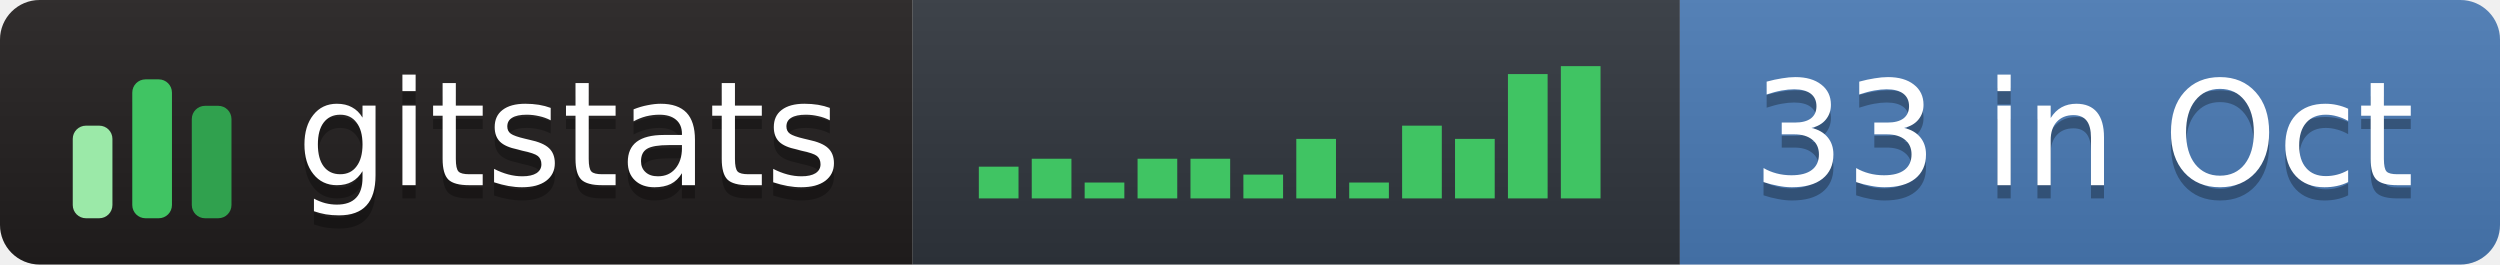
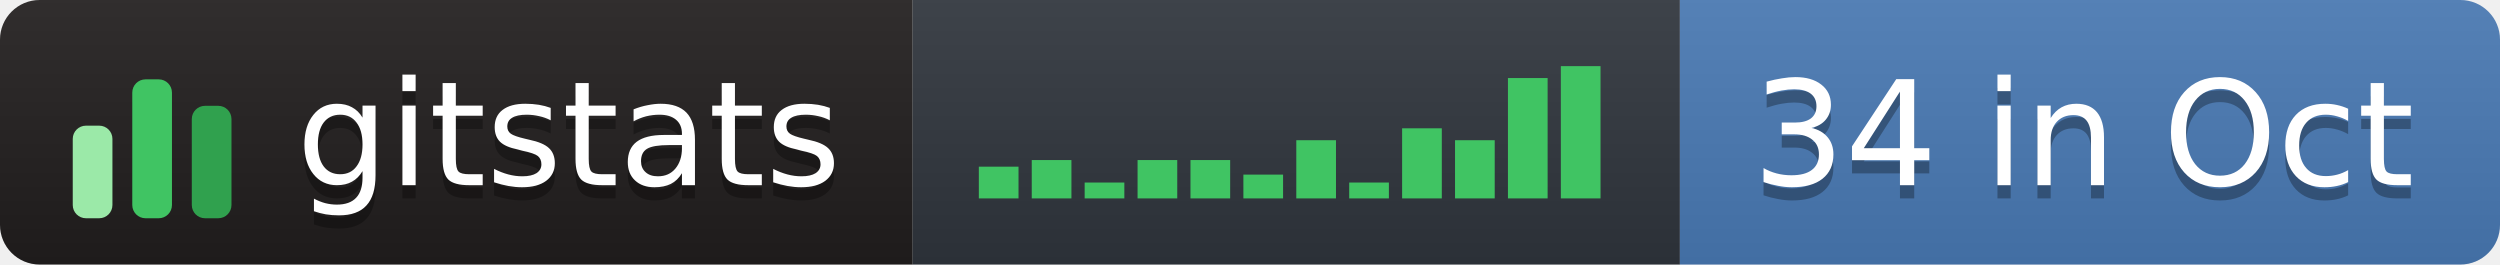
- <svg xmlns="http://www.w3.org/2000/svg" width="189" height="20" role="img" aria-label="gitstats: 33 in Oct">
+ <svg xmlns="http://www.w3.org/2000/svg" width="189" height="20" role="img" aria-label="gitstats: 34 in Oct">
  <linearGradient id="s" x2="0" y2="100%">
    <stop offset="0" stop-color="#bbb" stop-opacity=".1" />
    <stop offset="1" stop-opacity=".1" />
  </linearGradient>
  <clipPath id="r">
    <rect width="189" height="20" rx="3" fill="#fff" />
  </clipPath>
  <g clip-path="url(#r)">
    <rect x="0" width="69" height="20" fill="#211e1e" />
    <rect x="69" width="58" height="20" fill="#30363d" />
    <rect x="127" width="62" height="20" fill="#4a7ab5" />
    <rect width="189" height="20" fill="url(#s)" />
  </g>
  <g transform="translate(5,3.5)">
    <rect x="0.5" y="6.0" width="3" height="7.0" rx="1" fill="#9be9a8" />
    <rect x="5.0" y="2.5" width="3" height="10.5" rx="1" fill="#40c463" />
    <rect x="9.5" y="4.5" width="3" height="8.5" rx="1" fill="#30a14e" />
  </g>
  <rect x="74.0" y="12.6" width="3" height="2.4" fill="#40c463" />
-   <rect x="78.0" y="12.0" width="3" height="3.0" fill="#40c463" />
+   <rect x="78.0" y="12.1" width="3" height="2.9" fill="#40c463" />
  <rect x="82.0" y="13.8" width="3" height="1.2" fill="#40c463" />
-   <rect x="86.0" y="12.0" width="3" height="3.0" fill="#40c463" />
-   <rect x="90.0" y="12.0" width="3" height="3.0" fill="#40c463" />
+   <rect x="86.0" y="12.1" width="3" height="2.9" fill="#40c463" />
+   <rect x="90.0" y="12.1" width="3" height="2.9" fill="#40c463" />
  <rect x="94.0" y="13.2" width="3" height="1.8" fill="#40c463" />
-   <rect x="98.0" y="10.5" width="3" height="4.5" fill="#40c463" />
+   <rect x="98.0" y="10.6" width="3" height="4.4" fill="#40c463" />
  <rect x="102.0" y="13.8" width="3" height="1.2" fill="#40c463" />
-   <rect x="106.0" y="9.5" width="3" height="5.5" fill="#40c463" />
-   <rect x="110.0" y="10.5" width="3" height="4.5" fill="#40c463" />
-   <rect x="114.0" y="5.6" width="3" height="9.4" fill="#40c463" />
+   <rect x="106.0" y="9.7" width="3" height="5.3" fill="#40c463" />
+   <rect x="110.0" y="10.6" width="3" height="4.4" fill="#40c463" />
+   <rect x="114.0" y="5.9" width="3" height="9.1" fill="#40c463" />
  <rect x="118.0" y="5.0" width="3" height="10.0" fill="#40c463" />
  <g text-anchor="middle" font-family="Verdana,Geneva,DejaVu Sans,sans-serif" font-size="11" text-rendering="geometricPrecision">
    <text aria-hidden="true" x="43.0" y="15.0" fill="#010101" fill-opacity=".3" textLength="42.0">gitstats</text>
    <text x="43.0" y="14.0" fill="#fff" textLength="42.0">gitstats</text>
-     <text aria-hidden="true" x="157.5" y="15.0" fill="#010101" fill-opacity=".3" textLength="51.0">33 in Oct</text>
-     <text x="157.5" y="14.0" fill="#fff" textLength="51.0">33 in Oct</text>
+     <text aria-hidden="true" x="157.5" y="15.0" fill="#010101" fill-opacity=".3" textLength="51.0">34 in Oct</text>
+     <text x="157.5" y="14.0" fill="#fff" textLength="51.0">34 in Oct</text>
  </g>
</svg>
